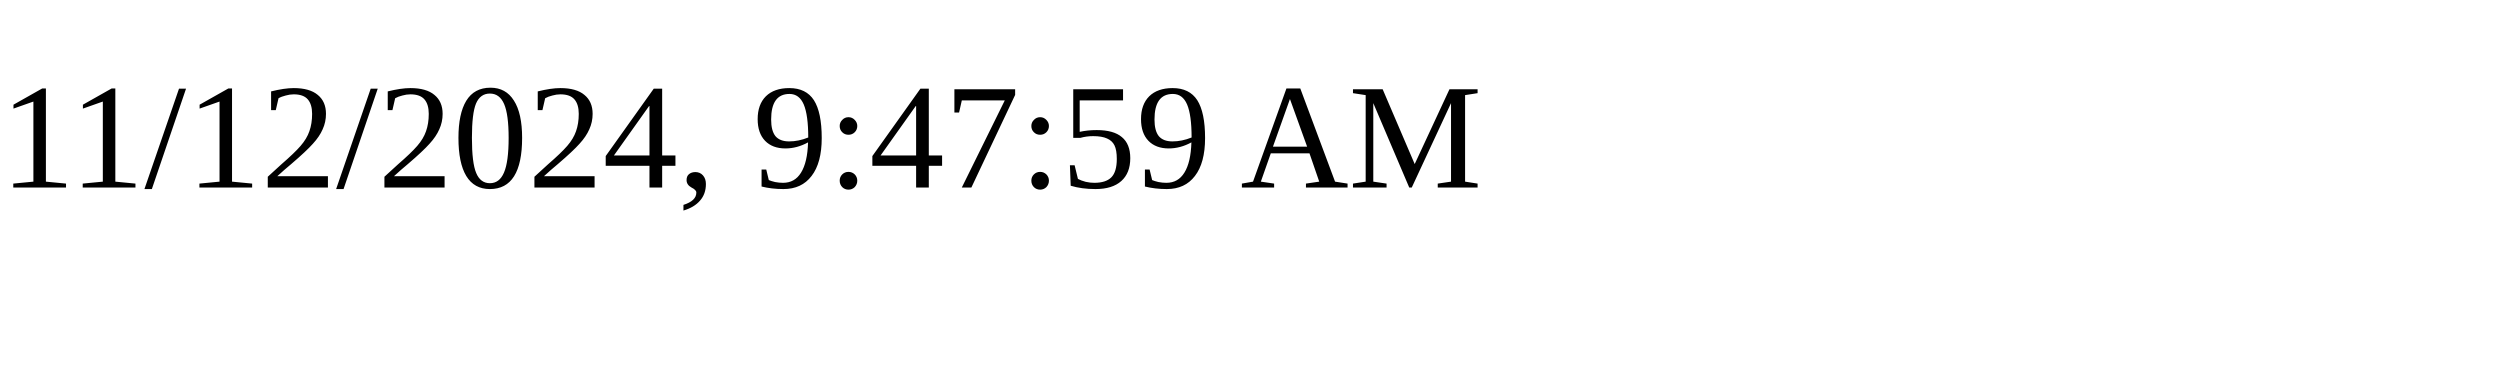
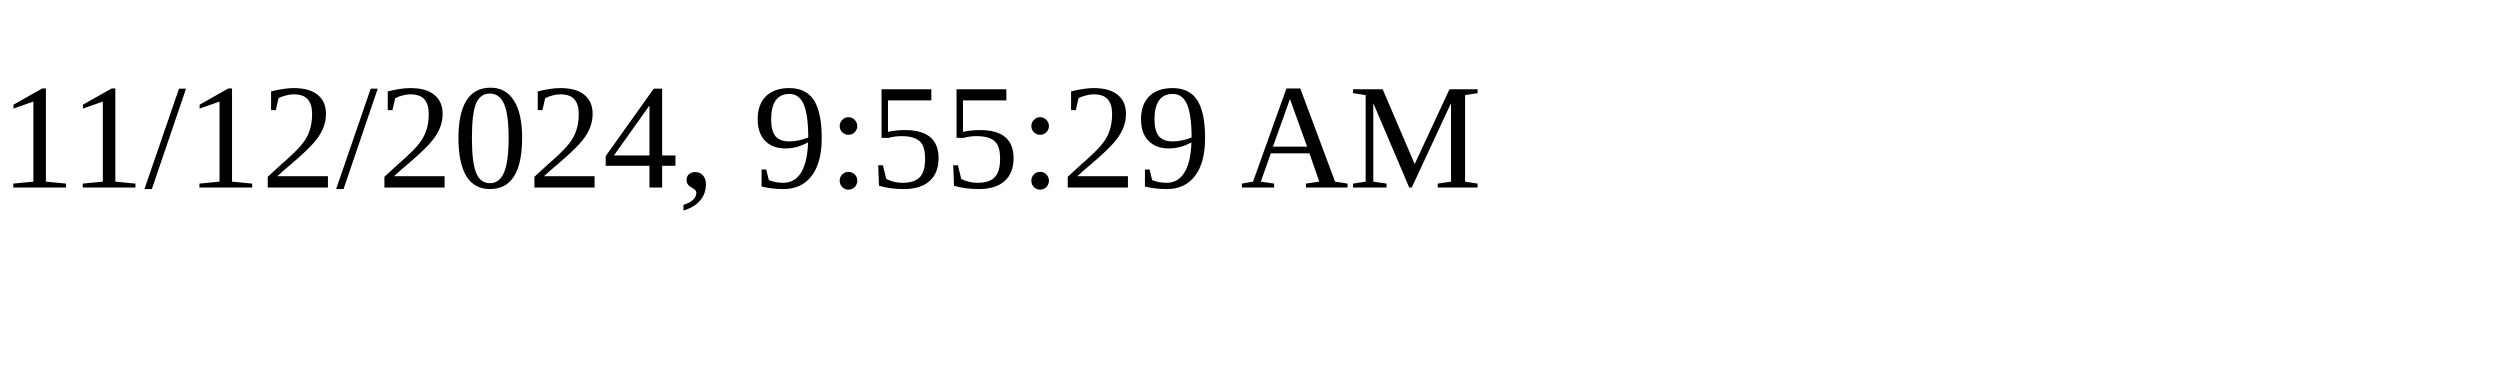
<svg xmlns="http://www.w3.org/2000/svg" height="30" width="200">
-   <text x="0" y="15">11/12/2024, 9:47:59 AM</text>
+   <text x="0" y="15">11/12/2024, 9:55:29 AM</text>
</svg>
